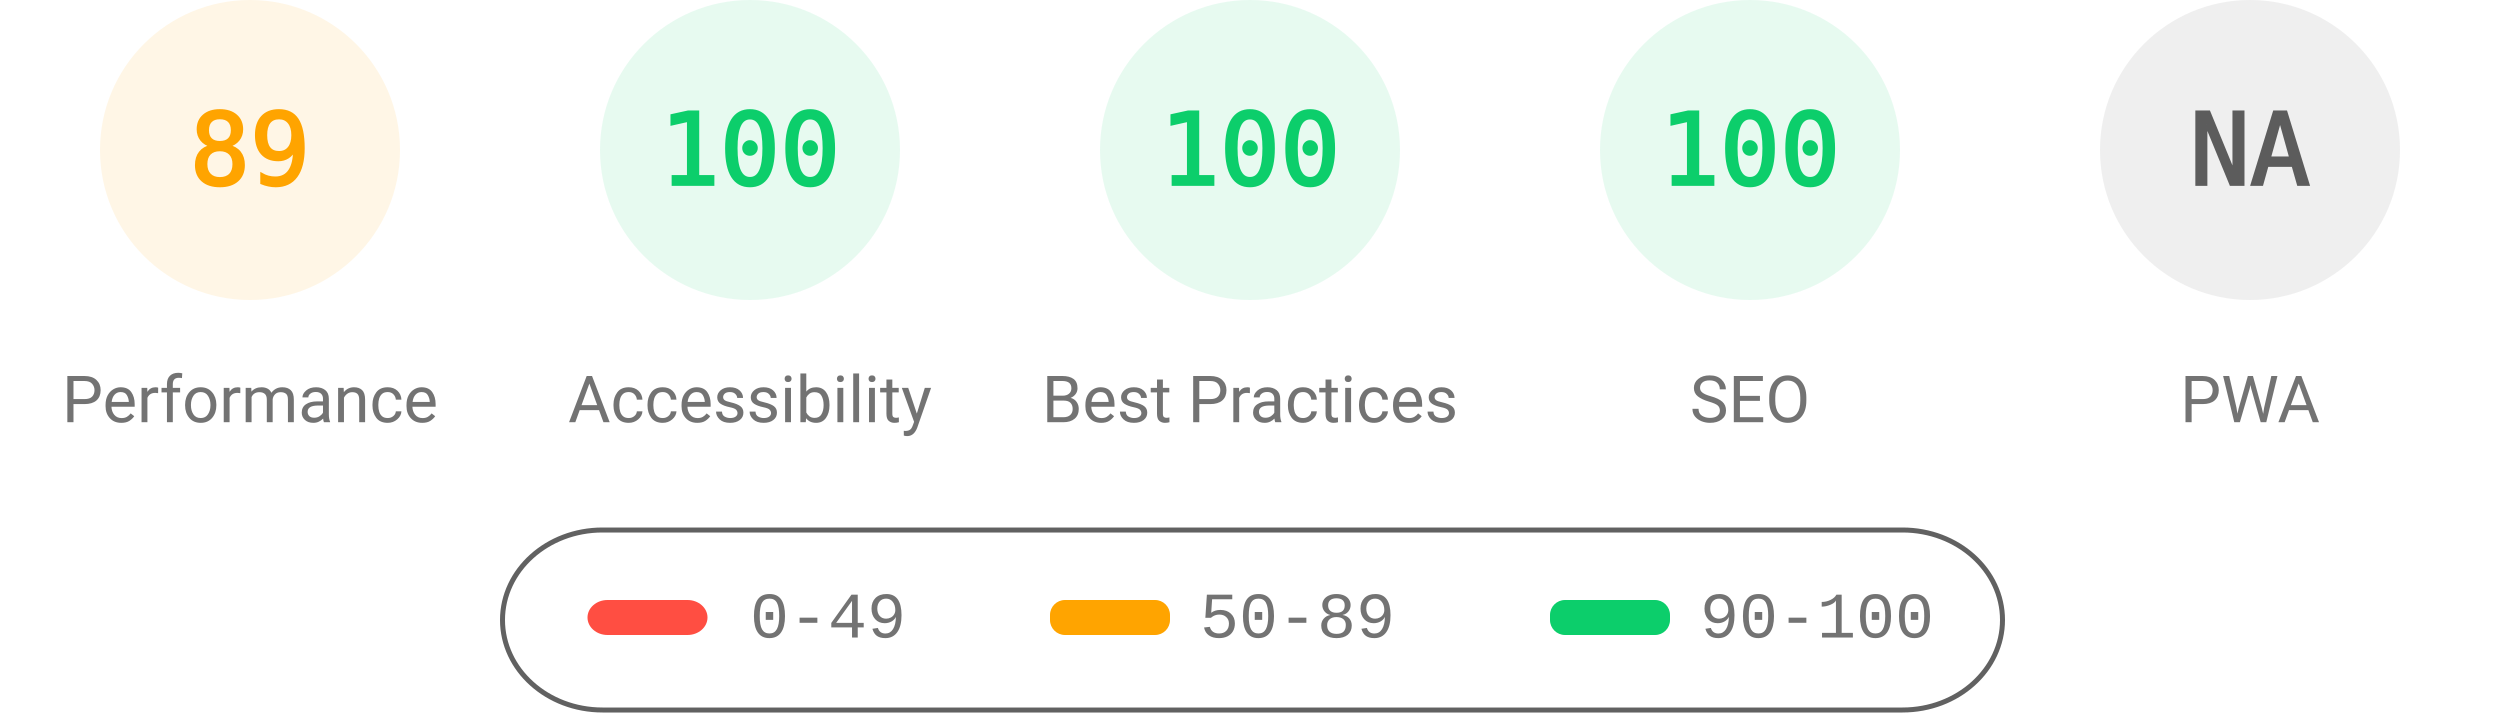
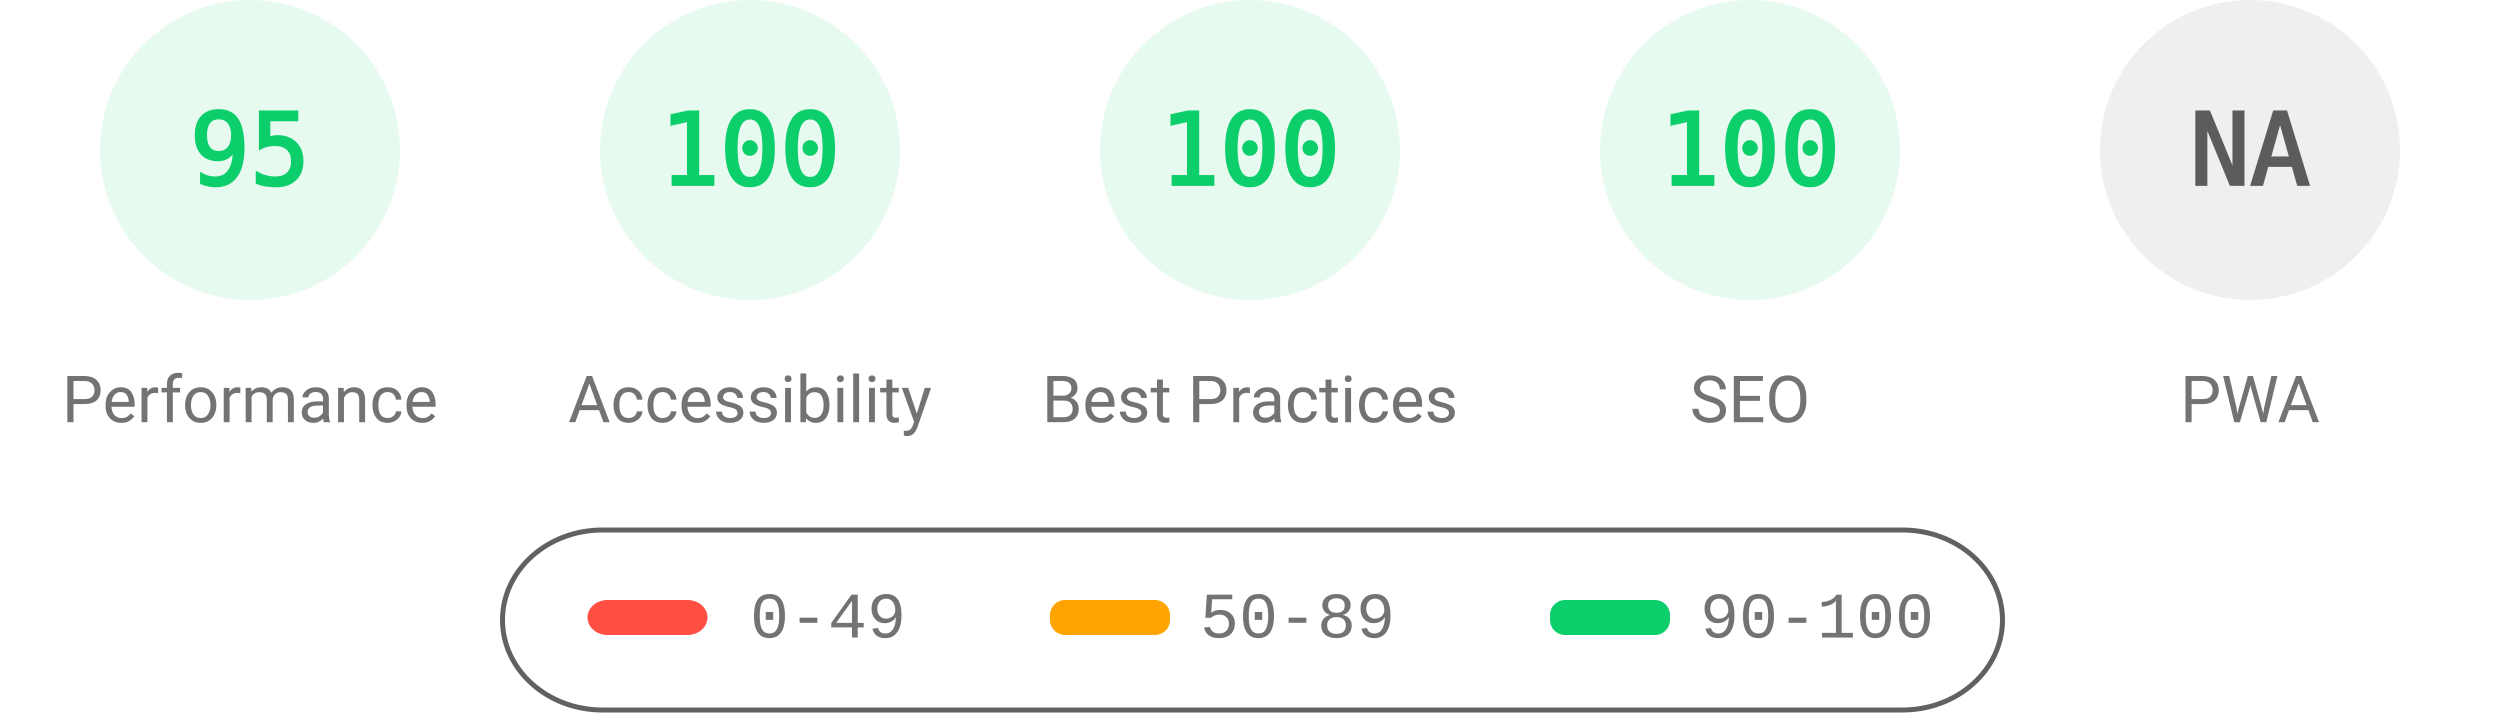
<svg xmlns="http://www.w3.org/2000/svg" fill="none" width="1000" height="285">
  <style>.gauge-base{opacity:.1}.gauge-arc{fill:none;animation-delay:250ms;stroke-linecap:round;transform:rotate(-90deg);transform-origin:100px 60px;animation:load-gauge 1s ease forwards}.guage-text{font-size:40px;font-family:monospace;text-align:center}.guage-red{color:#ff4e42;fill:#ff4e42;stroke:#ff4e42}.guage-orange{color:#ffa400;fill:#ffa400;stroke:#ffa400}.guage-green{color:#0cce6b;fill:#0cce6b;stroke:#0cce6b}.guage-undefined{color:#5c5c5c;fill:#5c5c5c;stroke:#5c5c5c}.guage-title{color:#737373;fill:#737373;stroke:none;font-size:26px;line-height:26px;font-family:Roboto,Halvetica,Arial,sans-serif}@keyframes load-gauge{from{stroke-dasharray:0 352.858}}</style>
-   <svg class="guage-div guage-perf guage-orange" viewBox="0 0 200 200" width="200" height="200">
+   <svg class="guage-div guage-perf guage-green" viewBox="0 0 200 200" width="200" height="200">
    <circle class="gauge-base" r="56" cx="100" cy="60" stroke-width="8" />
-     <circle class="gauge-arc guage-arc-1" r="56" cx="100" cy="60" stroke-width="8" style="stroke-dasharray:313.154,351.858" />
-     <text class="guage-text" x="100" y="60" alignment-baseline="central" dominant-baseline="central" text-anchor="middle">89</text>
+     <circle class="gauge-arc guage-arc-1" r="56" cx="100" cy="60" stroke-width="8" style="stroke-dasharray:334.265,351.858" />
+     <text class="guage-text" x="100" y="60" alignment-baseline="central" dominant-baseline="central" text-anchor="middle">95</text>
    <text class="guage-title" x="100" y="160" alignment-baseline="central" dominant-baseline="central" text-anchor="middle">Performance</text>
  </svg>
  <svg class="guage-div guage-acc guage-green" viewBox="0 0 200 200" width="200" height="200" x="200">
    <circle class="gauge-base" r="56" cx="100" cy="60" stroke-width="8" />
    <circle class="gauge-arc guage-arc-2" r="56" cx="100" cy="60" stroke-width="8" style="stroke-dasharray:351.858,351.858" />
    <text class="guage-text" x="100" y="60" alignment-baseline="central" dominant-baseline="central" text-anchor="middle">100</text>
    <text class="guage-title" x="100" y="160" alignment-baseline="central" dominant-baseline="central" text-anchor="middle">Accessibility</text>
  </svg>
  <svg class="guage-div guage-best guage-green" viewBox="0 0 200 200" width="200" height="200" x="400">
    <circle class="gauge-base" r="56" cx="100" cy="60" stroke-width="8" />
    <circle class="gauge-arc guage-arc-3" r="56" cx="100" cy="60" stroke-width="8" style="stroke-dasharray:351.858,351.858" />
    <text class="guage-text" x="100" y="60" alignment-baseline="central" dominant-baseline="central" text-anchor="middle">100</text>
    <text class="guage-title" x="100" y="160" alignment-baseline="central" dominant-baseline="central" text-anchor="middle">Best Practices</text>
  </svg>
  <svg class="guage-div guage-seo guage-green" viewBox="0 0 200 200" width="200" height="200" x="600">
    <circle class="gauge-base" r="56" cx="100" cy="60" stroke-width="8" />
    <circle class="gauge-arc guage-arc-4" r="56" cx="100" cy="60" stroke-width="8" style="stroke-dasharray:351.858,351.858" />
    <text class="guage-text" x="100" y="60" alignment-baseline="central" dominant-baseline="central" text-anchor="middle">100</text>
    <text class="guage-title" x="100" y="160" alignment-baseline="central" dominant-baseline="central" text-anchor="middle">SEO</text>
  </svg>
  <svg class="guage-div guage-pwa guage-undefined" viewBox="0 0 200 200" width="200" height="200" x="800">
    <circle class="gauge-base" r="56" cx="100" cy="60" stroke-width="8" />
    <circle class="gauge-arc guage-arc-4" r="56" cx="100" cy="60" stroke-width="8" style="stroke-dasharray:351.858,351.858" />
    <text class="guage-text" x="100" y="60" alignment-baseline="central" dominant-baseline="central" text-anchor="middle">NA</text>
    <text class="guage-title" x="100" y="160" alignment-baseline="central" dominant-baseline="central" text-anchor="middle">PWA</text>
  </svg>
  <svg width="604" height="76" x="200" y="210">
    <path fill="none" id="canvas_background" d="M-1-1h604v80H-1z" />
    <rect fill-opacity="0" stroke="#616161" stroke-width="2" rx="40" id="svg_2" height="72" width="600" y="2" x="1" fill="#000" />
    <rect stroke="#000" rx="8" id="svg_3" height="14" width="48" y="30" x="35" stroke-opacity="null" stroke-width="0" fill="#ff4e42" />
    <rect stroke="#000" rx="6" id="svg_4" height="14" width="48" y="30" x="220" stroke-opacity="null" stroke-width="0" fill="#ffa400" />
    <rect stroke="#000" rx="6" id="svg_5" height="14" width="48" y="30" x="420" stroke-opacity="null" stroke-width="0" fill="#0cce6b" />
    <text xml:space="preserve" text-anchor="start" font-family="'Courier New', Courier, monospace" font-size="26" id="svg_6" y="45" x="100" stroke-opacity="null" stroke-width="0" stroke="#000" fill="#737373">0-49</text>
    <text xml:space="preserve" text-anchor="start" font-family="'Courier New', Courier, monospace" font-size="26" id="svg_7" y="45" x="280" stroke-opacity="null" stroke-width="0" stroke="#000" fill="#737373">50-89</text>
    <text xml:space="preserve" text-anchor="start" font-family="'Courier New', Courier, monospace" font-size="26" id="svg_8" y="45" x="480" stroke-opacity="null" stroke-width="0" stroke="#000" fill="#737373">90-100</text>
  </svg>
</svg>
